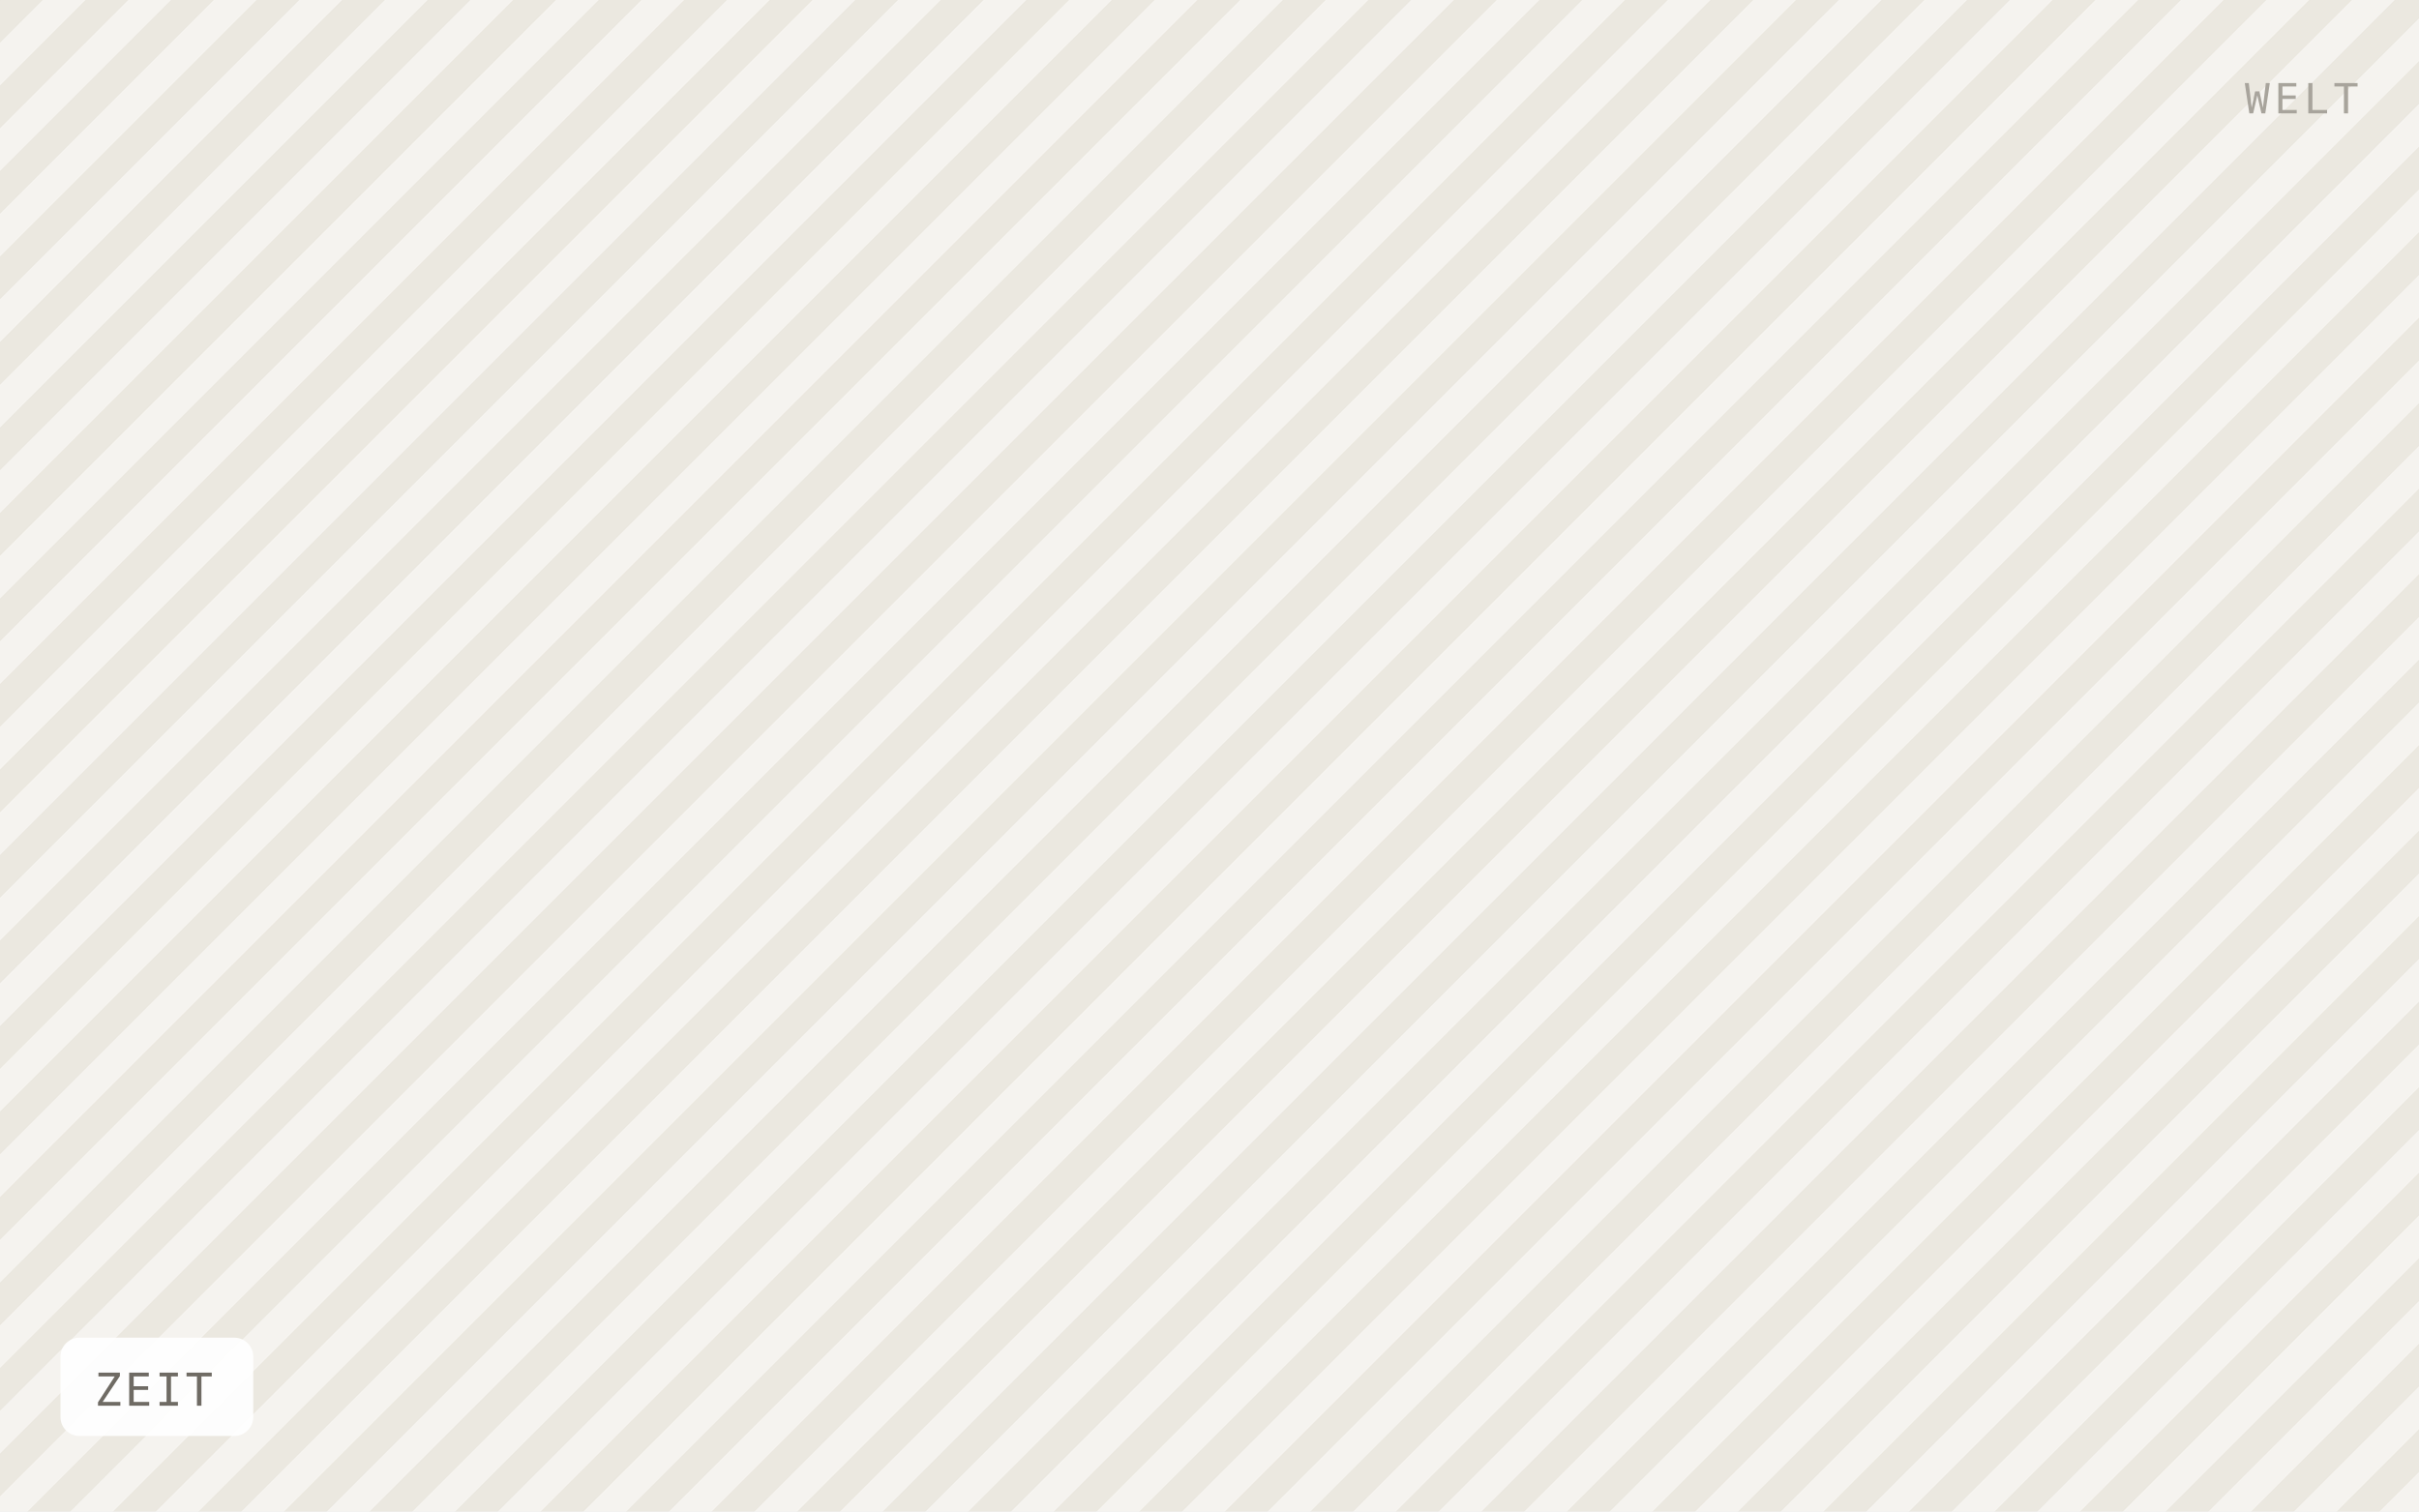
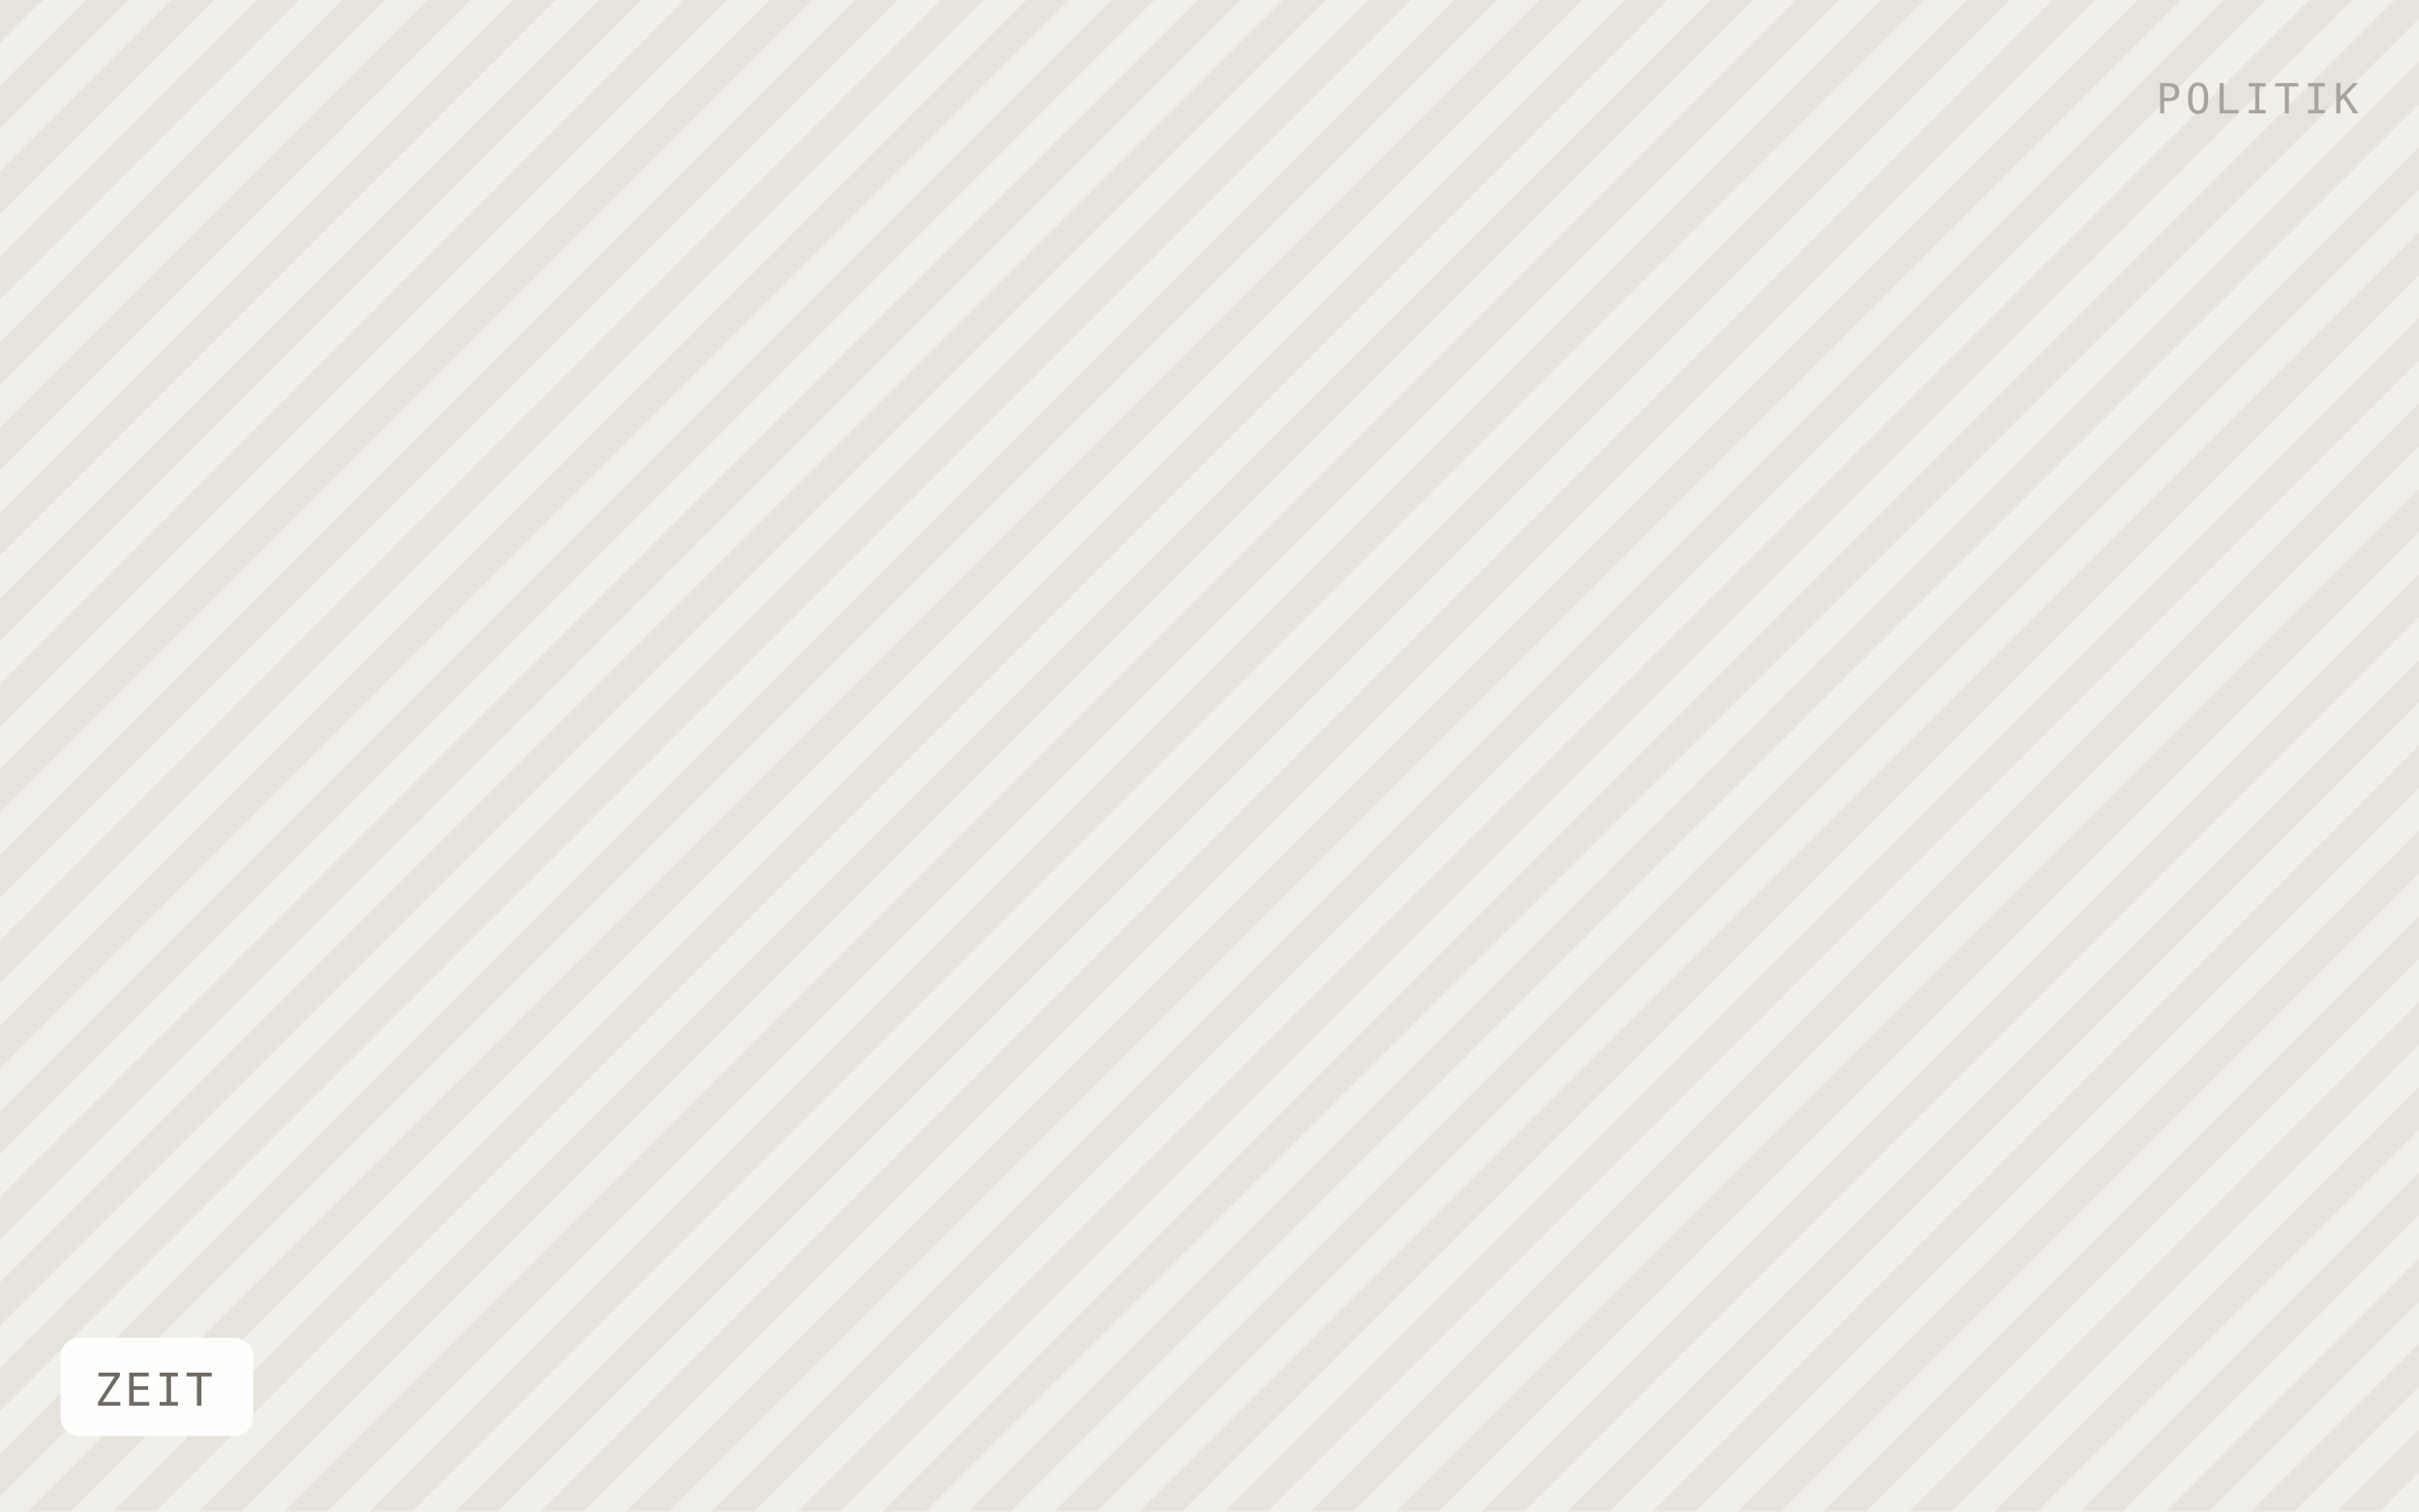
<svg xmlns="http://www.w3.org/2000/svg" viewBox="0 0 640 400" width="640" height="400" role="img" aria-label="ZEIT">
  <defs>
    <pattern id="h" width="16" height="16" patternTransform="rotate(45)" patternUnits="userSpaceOnUse">
-       <rect width="16" height="16" fill="#f5f3ef" />
-       <rect width="8" height="16" fill="#ebe8e0" />
+       <rect width="16" height="16" fill="#f1efe9" />
+       <rect width="8" height="16" fill="#e6e3db" />
    </pattern>
  </defs>
  <rect width="640" height="400" fill="url(#h)" />
  <rect x="16" y="354" width="51" height="26" rx="5" fill="#ffffff" fill-opacity="0.92" />
  <text x="25" y="372" font-family="IBM Plex Mono, Menlo, monospace" font-size="12" letter-spacing="0.8" fill="#6f6b64">ZEIT</text>
-   <text x="624" y="30" text-anchor="end" font-family="IBM Plex Mono, Menlo, monospace" font-size="11" letter-spacing="1.2" fill="#a8a49c">WELT</text>
+   <text x="624" y="30" text-anchor="end" font-family="IBM Plex Mono, Menlo, monospace" font-size="11" letter-spacing="1.2" fill="#a8a49c">POLITIK</text>
</svg>
